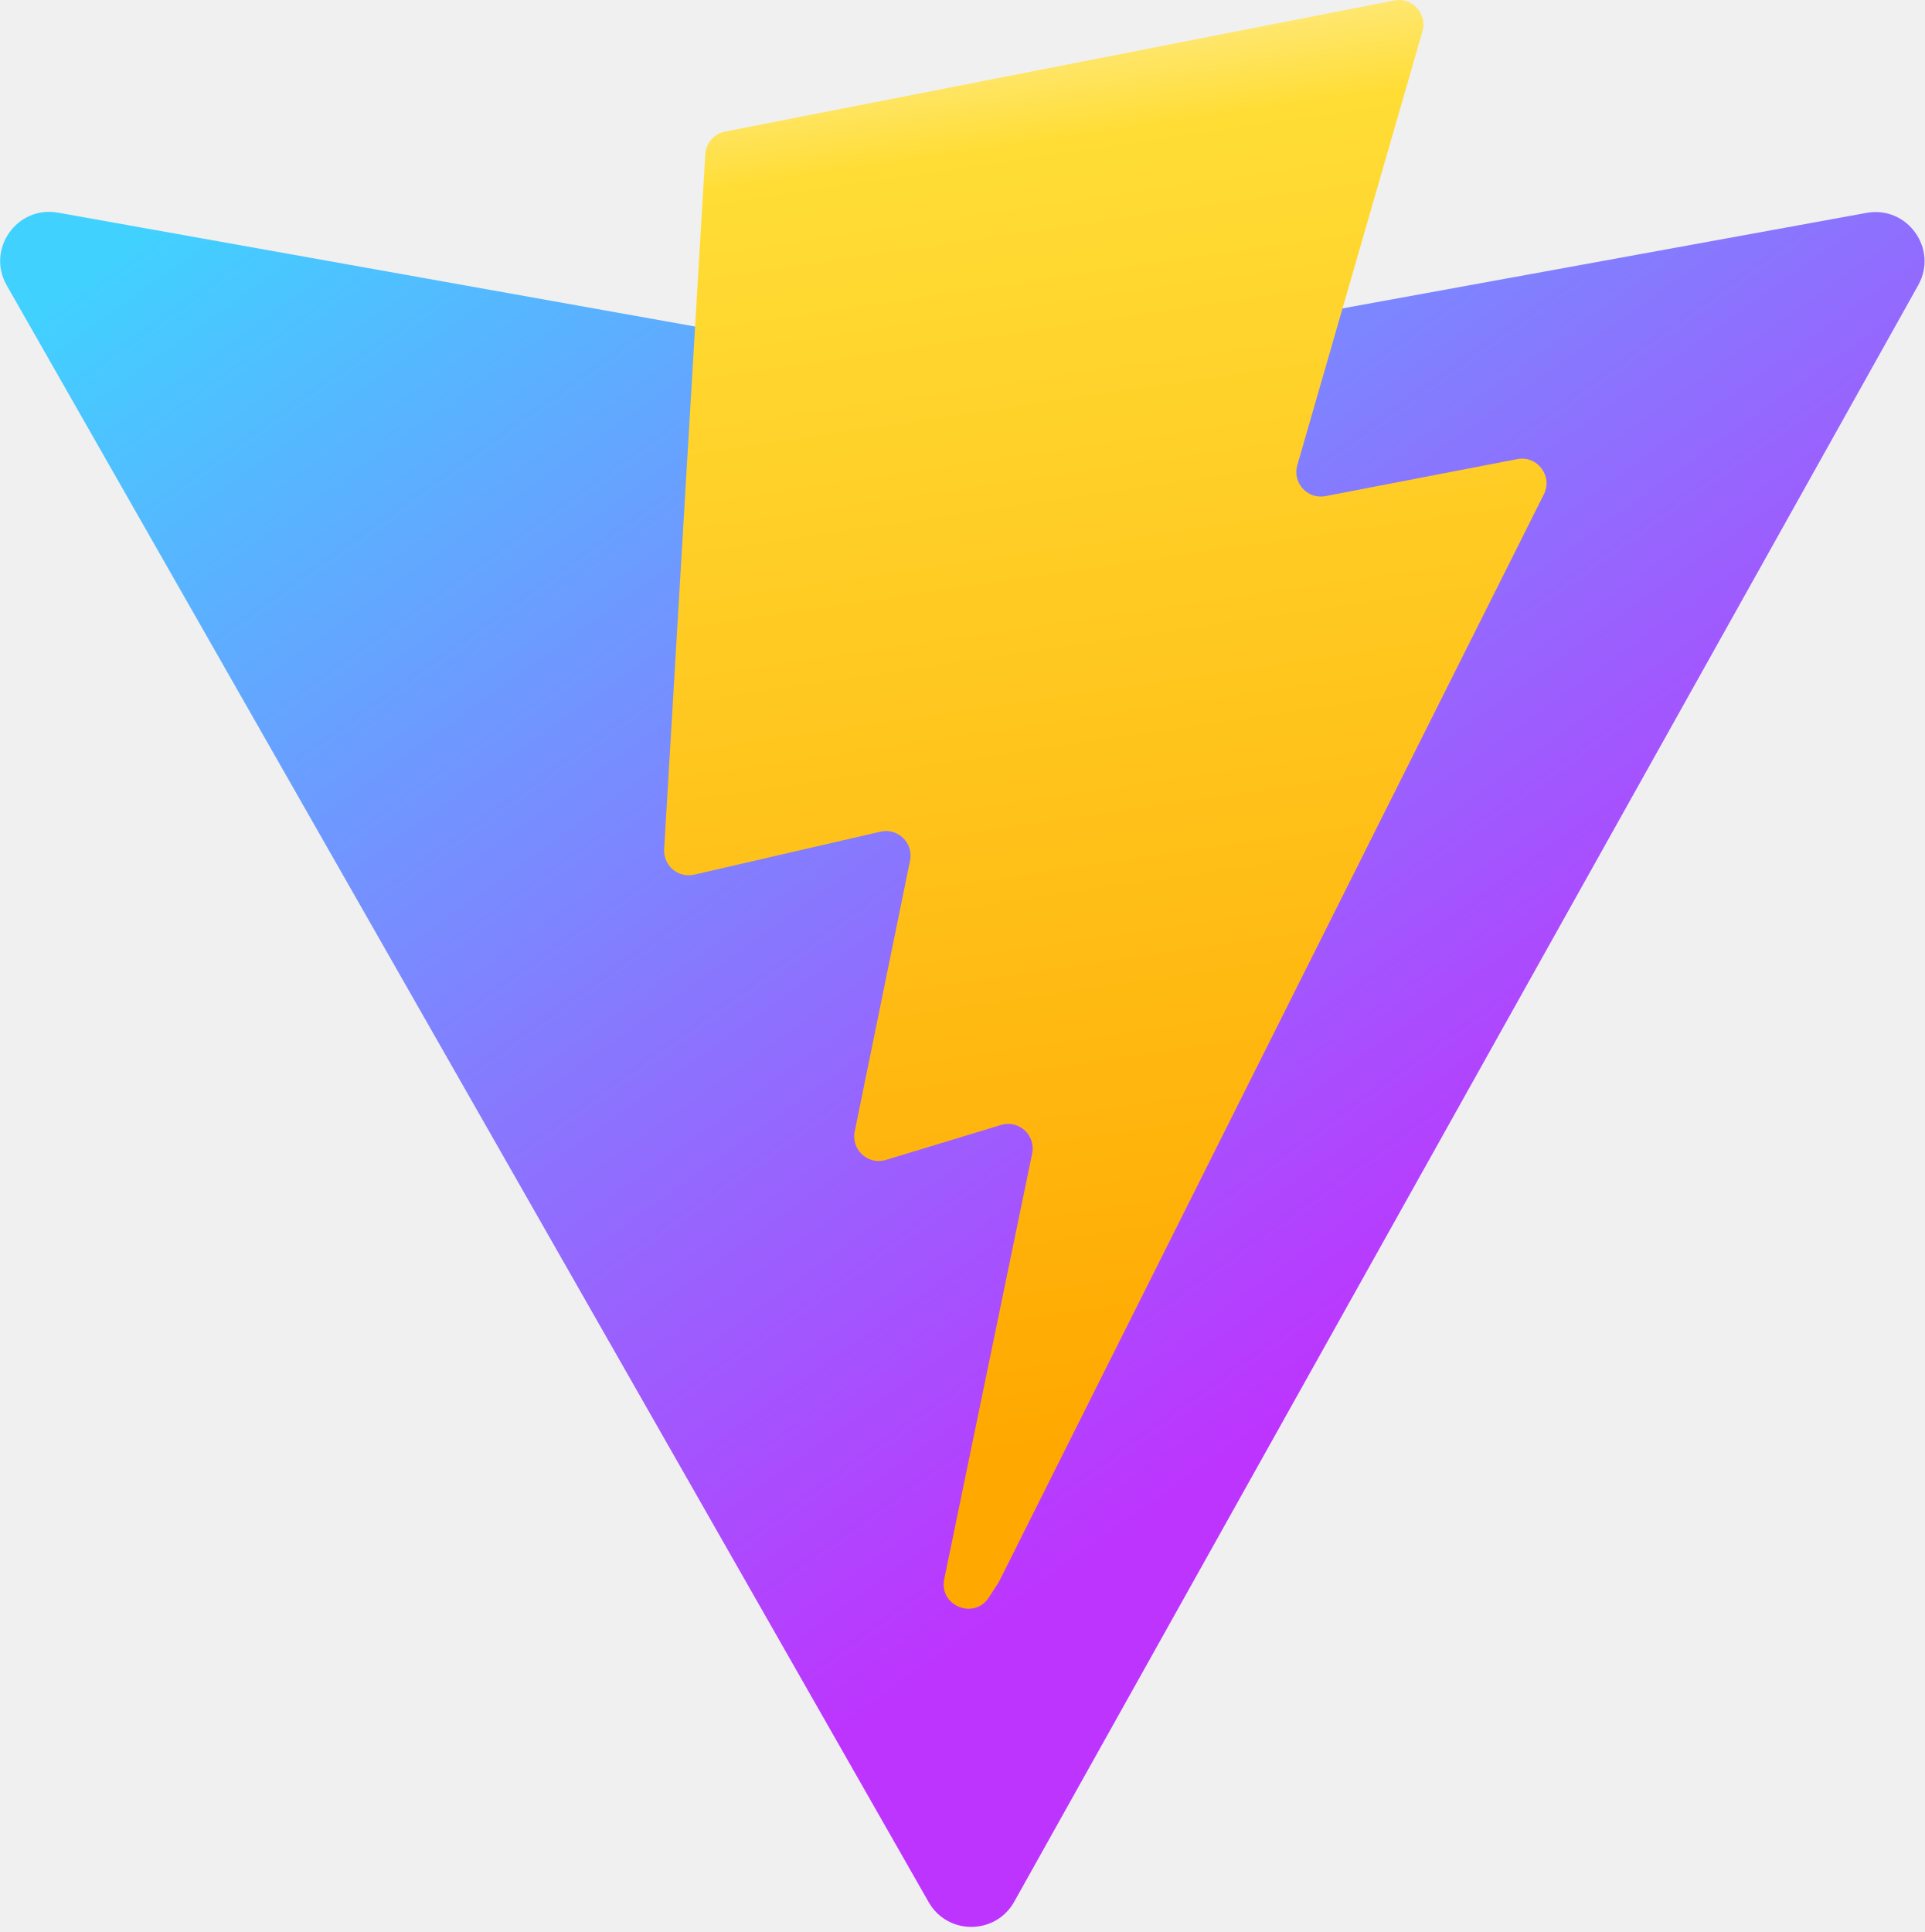
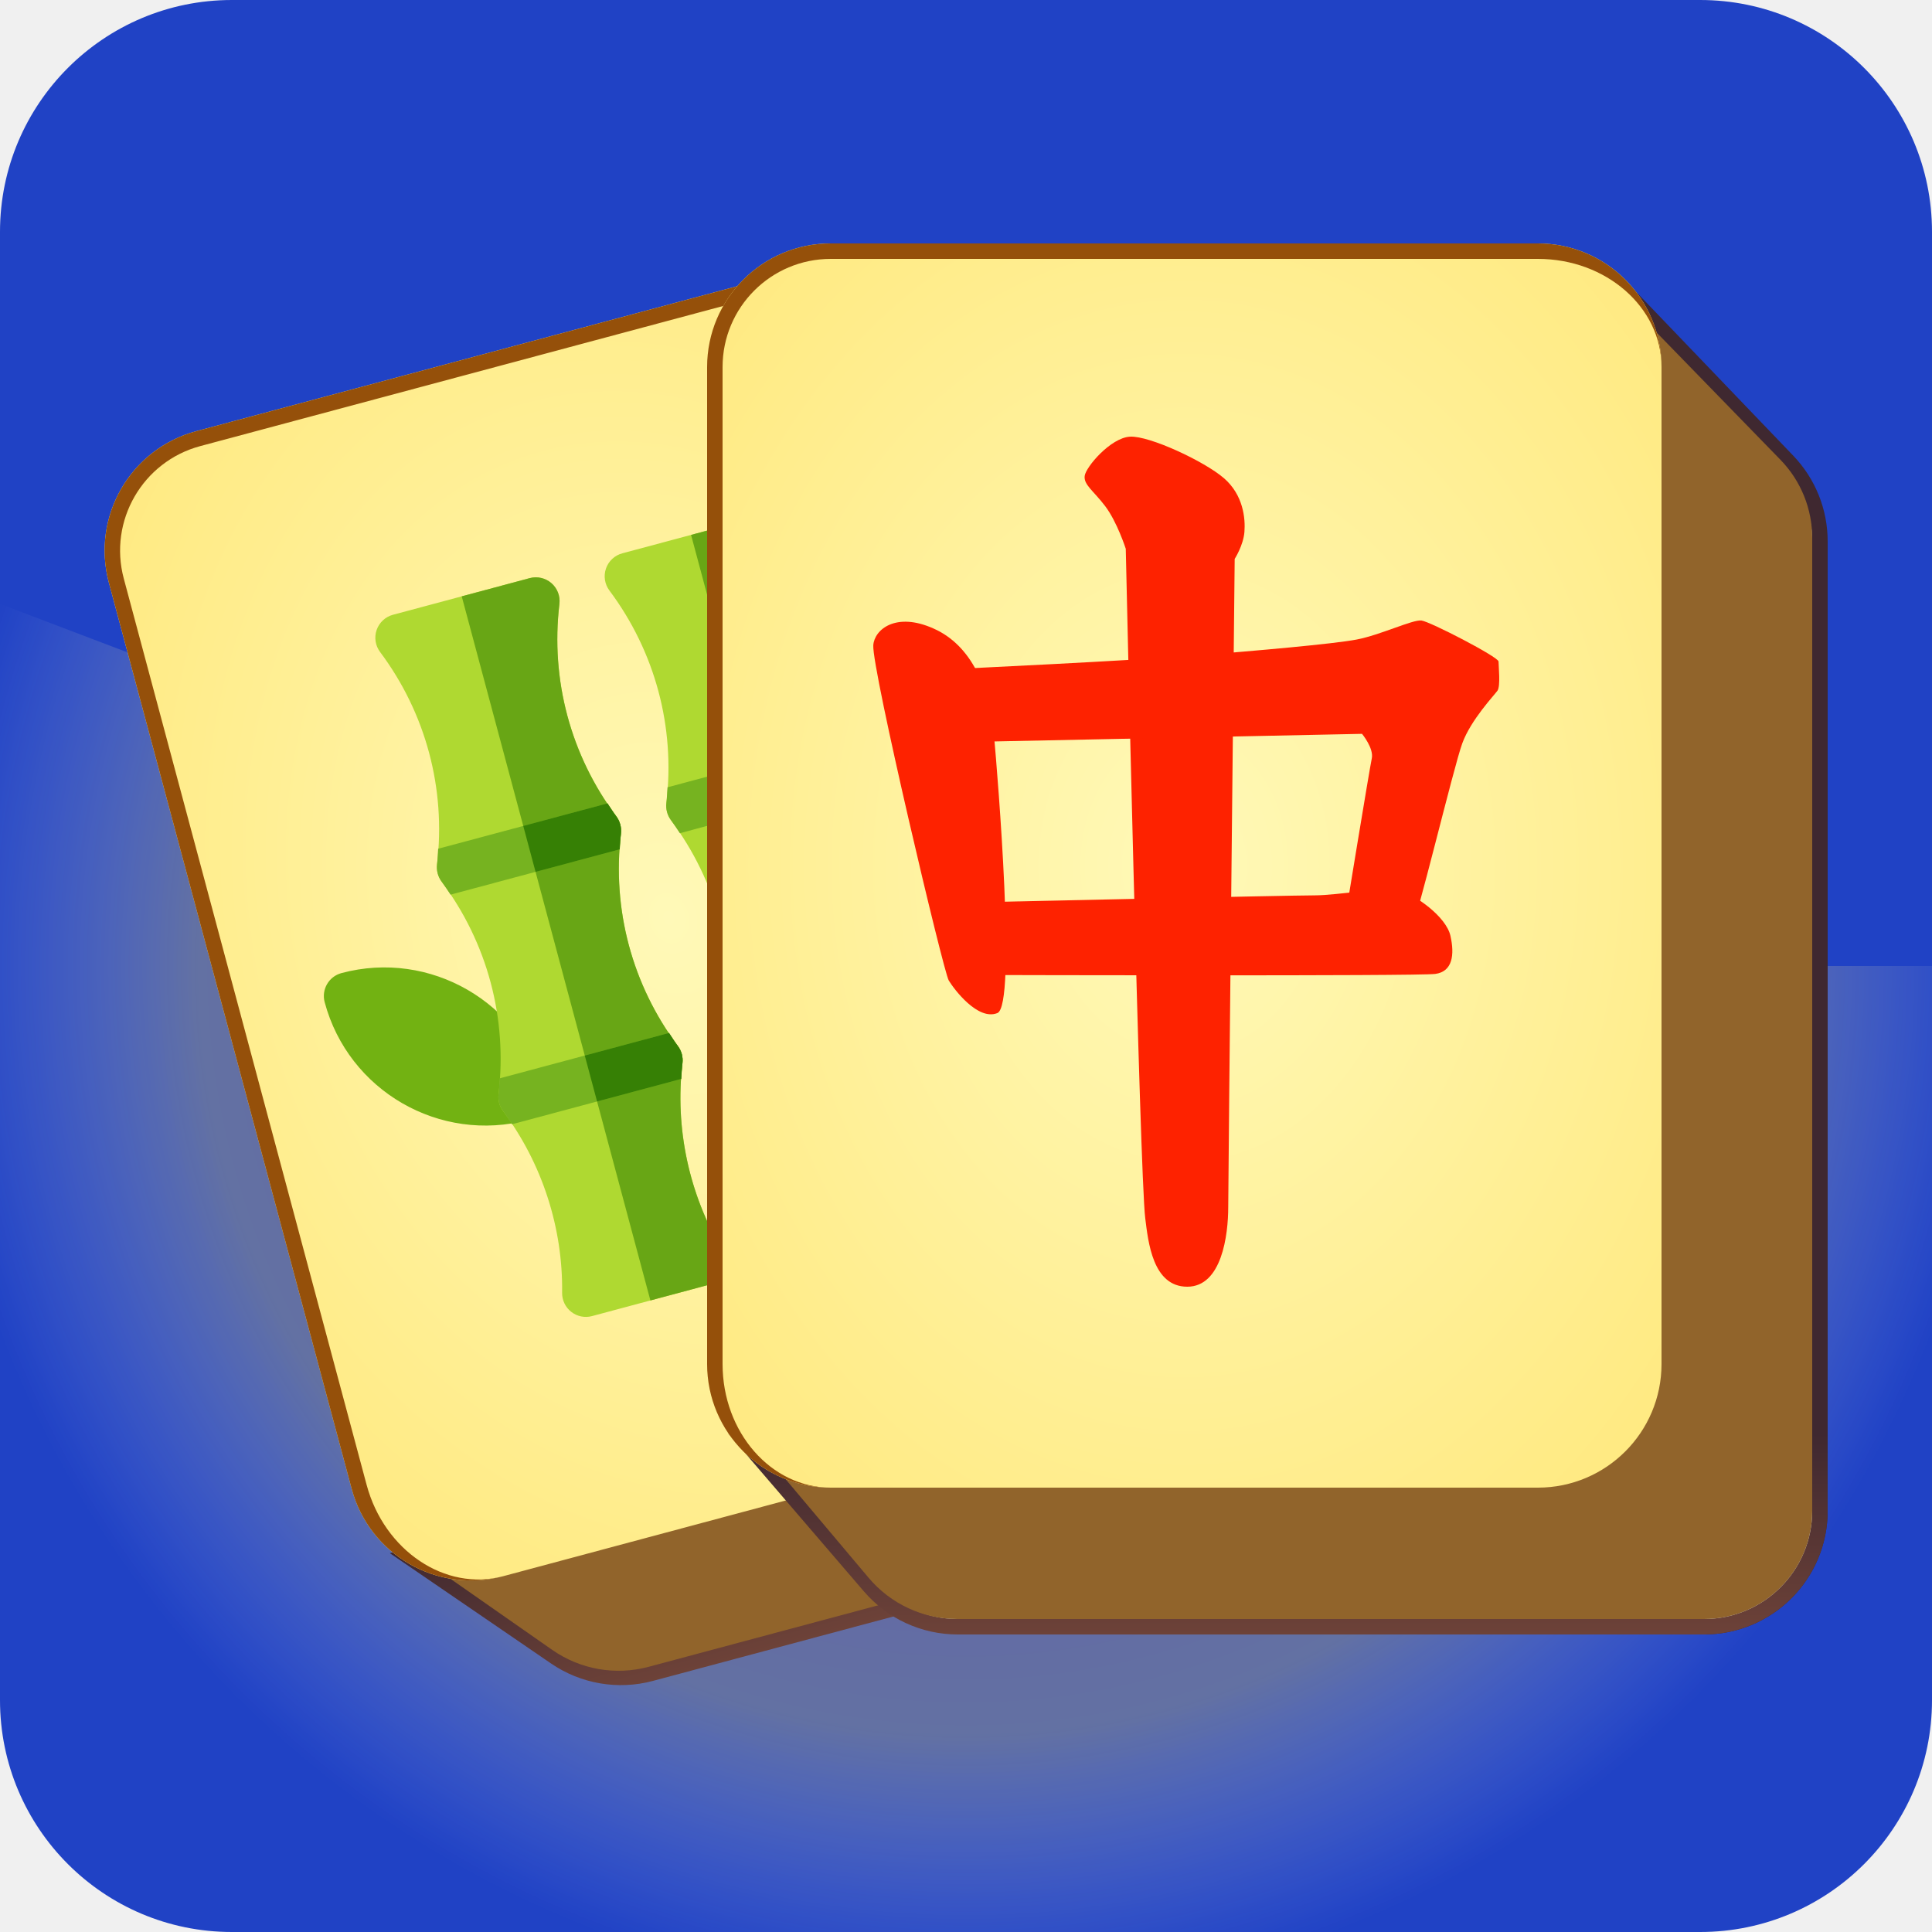
- <svg xmlns="http://www.w3.org/2000/svg" width="31.88" height="32" aria-hidden="true" class="iconify iconify--logos" viewBox="0 0 256 257">
+ <svg xmlns="http://www.w3.org/2000/svg" width="500" height="500" fill="none" viewBox="0 0 500 500">
+   <g clip-path="url(#a)">
+     <rect width="500" height="500" fill="#2042C5" rx="60" />
+     <circle cx="250" cy="250" r="143" stroke="url(#b)" stroke-dasharray="500 500 1000 1500 2000 500 500 1000" stroke-opacity="0.3" stroke-width="250" />
+     <path fill="#D9D9D9" stroke="#3F2830" stroke-width="4" d="M328.873 390.105 244.37 74.736l45.923 27.841a30 30 0 0 1 13.425 17.889l61.33 228.887c4.288 16.004-5.209 32.454-21.213 36.743z" />
+     <path fill="#91642B" d="m237.719 72.35 50.873 30.344a29 29 0 0 1 13.156 17.4l60.568 226.045c4.574 17.071-5.556 34.618-22.627 39.192l-16.894 4.527z" />
+     <path fill="#D9D9D9" stroke="url(#c)" stroke-width="4" d="m361.025 334.338-255.406 68.436 38.135 26.094a30 30 0 0 0 24.706 4.219l175.375-46.991c16.004-4.289 25.501-20.739 21.213-36.743z" />
+     <path fill="#91642B" d="m101.292 397.917 41.623 29.073a30 30 0 0 0 24.943 4.383l175.695-47.077c14.937-4.002 23.801-19.356 19.799-34.293l-5.577-20.81z" />
+     <mask id="e" fill="#fff">
+       <path d="M28.174 150.776C23.6 133.705 33.73 116.159 50.8 111.584l165.247-44.277c17.071-4.574 34.617 5.556 39.192 22.627l62.839 234.522c4.575 17.071-5.556 34.617-22.627 39.191l-165.247 44.278c-17.071 4.574-34.617-5.556-39.192-22.627z" />
+     </mask>
+     <path fill="url(#d)" d="M28.174 150.776C23.6 133.705 33.73 116.159 50.8 111.584l165.247-44.277c17.071-4.574 34.617 5.556 39.192 22.627l62.839 234.522c4.575 17.071-5.556 34.617-22.627 39.191l-165.247 44.278c-17.071 4.574-34.617-5.556-39.192-22.627z" />
+     <path fill="#95500A" d="M24.31 151.812c-5.146-19.205 6.251-38.945 25.456-44.091l161.383-43.243c19.204-5.145 38.945 6.251 44.091 25.456-4.003-14.937-21.086-23.338-38.157-18.763L51.836 115.448c-14.937 4.003-23.801 19.356-19.799 34.293zm302.052 203.553L99.296 416.207zm-196.157 52.56c-19.204 5.146-38.945-6.251-44.09-25.456L24.31 151.812c-5.146-19.205 6.251-38.945 25.456-44.091l2.07 7.727c-14.937 4.003-23.801 19.356-19.799 34.293l62.84 234.521c4.574 17.071 20.391 27.666 35.328 23.663m116.752-348.9 79.405 296.34z" mask="url(#e)" />
+     <g clip-path="url(#f)">
+       <path fill="#72B212" d="M136.717 289.829c-22.909 6.139-46.548-7.526-52.693-30.461a6.15 6.15 0 0 1 4.343-7.533c22.909-6.138 46.548 7.527 52.693 30.462a6.146 6.146 0 0 1-4.343 7.532" />
+       <path fill="#719746" d="M215.762 204.963a6.146 6.146 0 0 1-7.527-4.352c-6.146-22.934 7.493-46.588 30.403-52.727a6.15 6.15 0 0 1 7.528 4.352c6.145 22.935-7.494 46.589-30.404 52.727" />
+       <path fill="#AFD931" d="M218.869 195.397c-11.837-15.837-17.072-35.373-14.739-55.007a6.15 6.15 0 0 0-2.079-5.378 6.15 6.15 0 0 0-5.615-1.294l-35.392 9.483a6.15 6.15 0 0 0-3.327 9.625c11.837 15.837 17.072 35.373 14.739 55.007-.167 1.397.219 3.127 1.183 4.414 11.837 15.837 17.071 35.373 14.738 55.006a6.16 6.16 0 0 0 1.183 4.414c10.077 13.481 15.501 30.174 15.268 47.003a6.16 6.16 0 0 0 2.372 4.942 6.14 6.14 0 0 0 5.366 1.089l30.001-8.039a6.13 6.13 0 0 0 4.102-3.626 6.16 6.16 0 0 0-.416-5.465c-8.617-14.459-12.267-31.627-10.279-48.34a6.16 6.16 0 0 0-1.183-4.415c-11.837-15.836-17.072-35.372-14.739-55.006.19-1.595-.339-3.287-1.183-4.413" />
+       <path fill="#68A615" d="M220.052 199.81c.191-1.596-.339-3.286-1.182-4.414-11.838-15.837-17.072-35.373-14.739-55.006a6.16 6.16 0 0 0-2.079-5.378 6.15 6.15 0 0 0-5.615-1.294l-17.587 4.712 48.826 182.222 14.892-3.99a6.14 6.14 0 0 0 4.102-3.626 6.16 6.16 0 0 0-.417-5.466c-8.616-14.458-12.266-31.626-10.279-48.34a6.16 6.16 0 0 0-1.182-4.414c-11.838-15.836-17.073-35.372-14.74-55.006" />
+       <path fill="#AFD931" d="M159.515 211.3c-11.837-15.837-17.072-35.372-14.739-55.006a6.16 6.16 0 0 0-2.079-5.378 6.14 6.14 0 0 0-5.615-1.294l-35.392 9.483a6.15 6.15 0 0 0-3.327 9.625c11.837 15.837 17.071 35.373 14.738 55.006-.166 1.398.22 3.127 1.183 4.415 11.837 15.836 17.072 35.372 14.739 55.006a6.16 6.16 0 0 0 1.183 4.414c10.077 13.48 15.501 30.174 15.268 47.003a6.16 6.16 0 0 0 2.372 4.942 6.14 6.14 0 0 0 5.365 1.089l30.002-8.039a6.154 6.154 0 0 0 3.685-9.091c-8.616-14.459-12.266-31.627-10.279-48.341a6.16 6.16 0 0 0-1.182-4.414c-11.838-15.837-17.072-35.372-14.739-55.006.19-1.595-.34-3.287-1.183-4.414" />
+       <path fill="#68A615" d="M160.698 215.714c.191-1.596-.339-3.287-1.183-4.414-11.837-15.837-17.072-35.373-14.739-55.006a6.15 6.15 0 0 0-2.079-5.378 6.15 6.15 0 0 0-5.615-1.294l-17.586 4.712 48.826 182.222 14.891-3.99a6.14 6.14 0 0 0 4.102-3.626 6.16 6.16 0 0 0-.416-5.466c-8.617-14.458-12.267-31.626-10.279-48.34a6.16 6.16 0 0 0-1.183-4.414c-11.837-15.836-17.072-35.372-14.739-55.006" />
+       <path fill="#76B320" d="M172.456 207.833a6.15 6.15 0 0 0 1.183 4.414c.819 1.096 1.558 2.246 2.315 3.383l43.784-11.732c.088-1.363.153-2.728.314-4.087a6.16 6.16 0 0 0-1.183-4.415c-.822-1.099-1.534-2.255-2.291-3.389l-43.832 11.745c-.089 1.36-.128 2.718-.29 4.081" />
+       <path fill="#AFD743" d="m216.578 192.007-21.806 5.843 3.185 11.884 21.782-5.837c.088-1.363.153-2.727.314-4.087a6.15 6.15 0 0 0-1.183-4.414c-.822-1.099-1.534-2.256-2.292-3.389" />
+       <path fill="#BAE446" d="M188.377 267.253a6.16 6.16 0 0 0 1.183 4.414c.82 1.097 1.558 2.246 2.316 3.383l43.784-11.732c.088-1.363.152-2.727.314-4.087a6.16 6.16 0 0 0-1.183-4.414c-.822-1.099-1.534-2.256-2.292-3.39l-43.831 11.745c-.09 1.361-.128 2.719-.291 4.081" />
+       <path fill="#AFD743" d="m232.5 251.427-21.806 5.843 3.184 11.884 21.783-5.837c.087-1.363.152-2.728.314-4.087a6.16 6.16 0 0 0-1.183-4.414c-.822-1.098-1.534-2.255-2.292-3.389" />
+       <path fill="#76B320" d="M113.101 223.737a6.16 6.16 0 0 0 1.183 4.414c.82 1.096 1.558 2.246 2.316 3.383l43.784-11.732c.088-1.364.152-2.728.314-4.088a6.16 6.16 0 0 0-1.183-4.414c-.822-1.099-1.534-2.256-2.292-3.389l-43.832 11.745c-.089 1.36-.128 2.718-.29 4.081" />
+       <path fill="#368005" d="m157.224 207.911-21.807 5.843 3.185 11.884 21.783-5.836c.087-1.364.152-2.728.313-4.088a6.16 6.16 0 0 0-1.182-4.414c-.822-1.098-1.535-2.255-2.292-3.389" />
+       <path fill="#76B320" d="M129.023 283.157a6.16 6.16 0 0 0 1.183 4.414c.819 1.096 1.558 2.246 2.315 3.383l43.785-11.732c.087-1.363.152-2.727.313-4.087a6.16 6.16 0 0 0-1.182-4.414c-.822-1.099-1.535-2.256-2.292-3.39l-43.832 11.745c-.089 1.361-.128 2.719-.29 4.081" />
+       <path fill="#368005" d="m173.145 267.331-21.806 5.843 3.184 11.884 21.783-5.836c.088-1.364.152-2.728.314-4.088a6.15 6.15 0 0 0-1.183-4.414c-.822-1.098-1.534-2.255-2.292-3.389" />
+     </g>
+     <path fill="#D9D9D9" stroke="#3F2830" stroke-width="4" d="M423 421V77.975l39.651 41.34A30 30 0 0 1 471 140.082V391c0 16.569-13.431 30-30 30z" />
+     <path fill="#91642B" d="m417 74 43.785 44.998A29 29 0 0 1 469 139.222V387c0 17.673-14.327 32-32 32h-20z" />
+     <path fill="#D9D9D9" stroke="url(#g)" stroke-width="4" d="M471 373H192.853l32.235 37.543A30 30 0 0 0 247.849 421H441c16.569 0 30-13.432 30-30z" />
+     <path fill="#91642B" d="m190 367 34.794 41.323A30 30 0 0 0 247.742 419H441c15.464 0 28-12.536 28-28v-24z" />
+     <mask id="i" fill="#fff">
+       <path d="M183 95c0-17.673 14.327-32 32-32h183c17.673 0 32 14.327 32 32v258c0 17.673-14.327 32-32 32H215c-17.673 0-32-14.327-32-32z" />
+     </mask>
+     <path fill="url(#h)" d="M183 95c0-17.673 14.327-32 32-32h183c17.673 0 32 14.327 32 32v258c0 17.673-14.327 32-32 32H215c-17.673 0-32-14.327-32-32z" />
+     <path fill="#95500A" d="M179 95c0-19.882 16.118-36 36-36h179c19.882 0 36 16.118 36 36 0-15.464-14.327-28-32-28H215c-15.464 0-28 12.536-28 28zm251 290H183zm-215 0c-19.882 0-36-16.118-36-36V95c0-19.882 16.118-36 36-36v8c-15.464 0-28 12.536-28 28v258c0 17.673 12.536 32 28 32M430 63v322z" mask="url(#i)" />
+     <path fill="#FE2200" d="M291.347 142.023s-2.248-6.977-5.316-11.018-5.59-5.525-5.316-7.83c.273-2.305 6.713-9.882 11.725-10.166s19.259 6.377 24.301 10.734c5.043 4.357 5.589 10.45 5.316 13.923s-2.521 6.978-2.521 6.978-1.671 160.478-1.671 167.74c0 7.261-1.671 20.616-10.601 20.616-8.961 0-10.116-11.65-10.875-17.712-1.428-11.05-5.042-173.265-5.042-173.265m-65.34 24.973c-.425 5.967 18.135 84.454 19.532 86.759s7.533 10.45 12.576 8.43c5.012-2.021.061-61.565-.851-71.668-1.124-12.471-5.862-23.521-15.643-27.846-9.751-4.388-15.34.253-15.614 4.325" />
+     <path fill="#FE2200" d="M247.331 173.121s44.562-2.084 63.001-3.536c14.276-1.136 34.629-2.904 40.765-4.073 6.136-1.168 14.519-5.209 16.767-4.925s19.957 9.44 19.957 10.608.547 6.378-.273 7.546-6.895 7.546-9.113 13.639c-2.248 6.093-11.938 46.852-13.639 49.473-1.458 2.304-16.767-3.757-16.767-3.757s6.409-39.181 6.986-41.801-2.521-6.378-2.521-6.378l-100.667 2.084z" />
+     <path fill="#FE2200" d="M255.32 233.455s78.736-1.737 84.872-1.737 18.438-2.336 22.326-1.168 11.725 6.662 12.849 11.618.547 9.282-3.918 9.882c-4.466.6-115.309.284-115.309.284z" />
+   </g>
  <defs>
-     <linearGradient id="a" x1="-.828%" x2="57.636%" y1="7.652%" y2="78.411%">
-       <stop offset="0%" stop-color="#41D1FF" />
-       <stop offset="100%" stop-color="#BD34FE" />
+     <radialGradient id="b" cx="0" cy="0" r="1" gradientTransform="rotate(90 0 250)scale(268)" gradientUnits="userSpaceOnUse">
+       <stop stop-color="#FF6F6F" />
+       <stop offset="0.743" stop-color="#FFDF52" />
+       <stop offset="1" stop-color="#fff" stop-opacity="0" />
+     </radialGradient>
+     <radialGradient id="d" cx="0" cy="0" r="1" gradientTransform="matrix(69.014 255.724 -195.9438 52.8807 173.127 237.615)" gradientUnits="userSpaceOnUse">
+       <stop stop-color="#FFF9B8" />
+       <stop offset="1" stop-color="#FFE571" />
+     </radialGradient>
+     <radialGradient id="h" cx="0" cy="0" r="1" gradientTransform="rotate(89.897 41.048 265.526)scale(278 213.249)" gradientUnits="userSpaceOnUse">
+       <stop stop-color="#FFF9B8" />
+       <stop offset="1" stop-color="#FFE571" />
+     </radialGradient>
+     <linearGradient id="c" x1="244.492" x2="231.669" y1="414.785" y2="366.929" gradientUnits="userSpaceOnUse">
+       <stop stop-color="#6D4238" />
+       <stop offset="1" stop-color="#3F2830" />
    </linearGradient>
-     <linearGradient id="b" x1="43.376%" x2="50.316%" y1="2.242%" y2="89.03%">
-       <stop offset="0%" stop-color="#FFEA83" />
-       <stop offset="8.333%" stop-color="#FFDD35" />
-       <stop offset="100%" stop-color="#FFA800" />
+     <linearGradient id="g" x1="330.75" x2="330.75" y1="423" y2="371" gradientUnits="userSpaceOnUse">
+       <stop stop-color="#6D4238" />
+       <stop offset="1" stop-color="#3F2830" />
    </linearGradient>
+     <clipPath id="a">
+       <rect width="500" height="500" fill="#fff" rx="60" />
+     </clipPath>
+     <clipPath id="f">
+       <path fill="#fff" d="m58.163 170.768 182.02-48.772 48.826 182.222-182.02 48.772z" />
+     </clipPath>
  </defs>
-   <path fill="url(#a)" d="M255.153 37.938 134.897 252.976c-2.483 4.44-8.862 4.466-11.382.048L.875 37.958c-2.746-4.814 1.371-10.646 6.827-9.67l120.385 21.517a6.5 6.5 0 0 0 2.322-.004l117.867-21.483c5.438-.991 9.574 4.796 6.877 9.62" />
-   <path fill="url(#b)" d="M185.432.063 96.44 17.501a3.27 3.27 0 0 0-2.634 3.014l-5.474 92.456a3.268 3.268 0 0 0 3.997 3.378l24.777-5.718c2.318-.535 4.413 1.507 3.936 3.838l-7.361 36.047c-.495 2.426 1.782 4.5 4.151 3.78l15.304-4.649c2.372-.72 4.652 1.36 4.15 3.788l-11.698 56.621c-.732 3.542 3.979 5.473 5.943 2.437l1.313-2.028 72.516-144.72c1.215-2.423-.88-5.186-3.54-4.672l-25.505 4.922c-2.396.462-4.435-1.77-3.759-4.114l16.646-57.705c.677-2.35-1.37-4.583-3.769-4.113Z" />
</svg>
